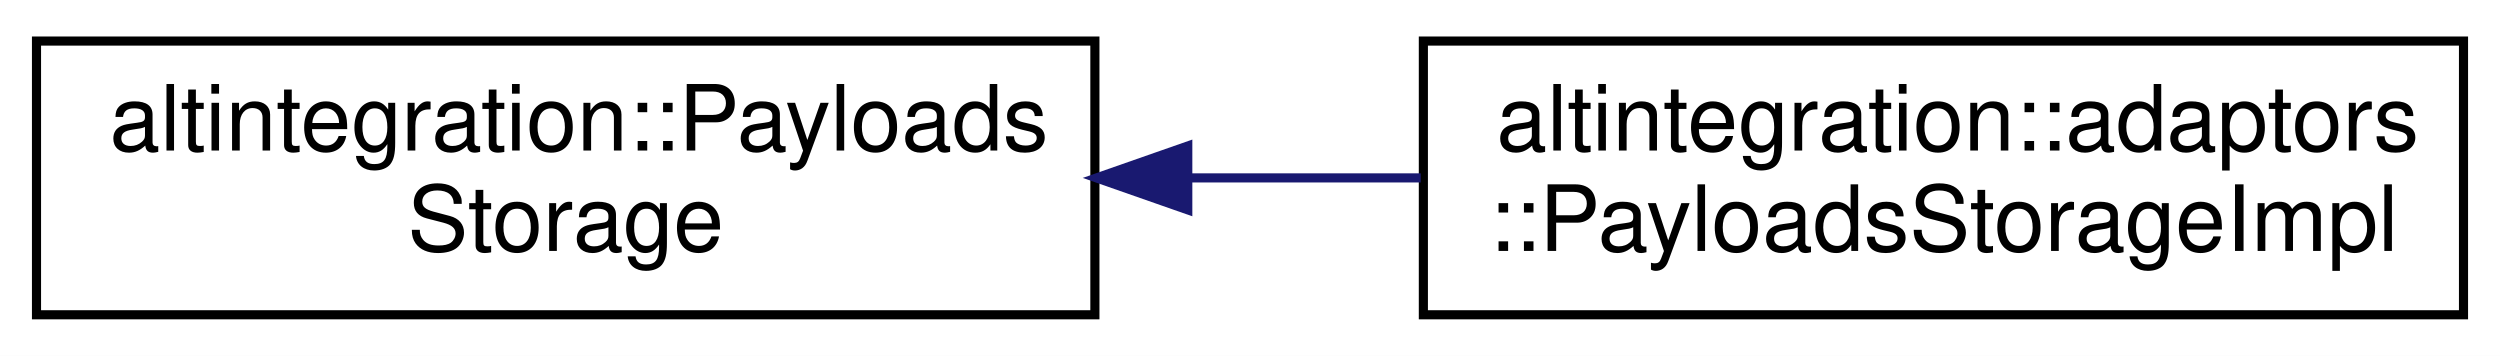
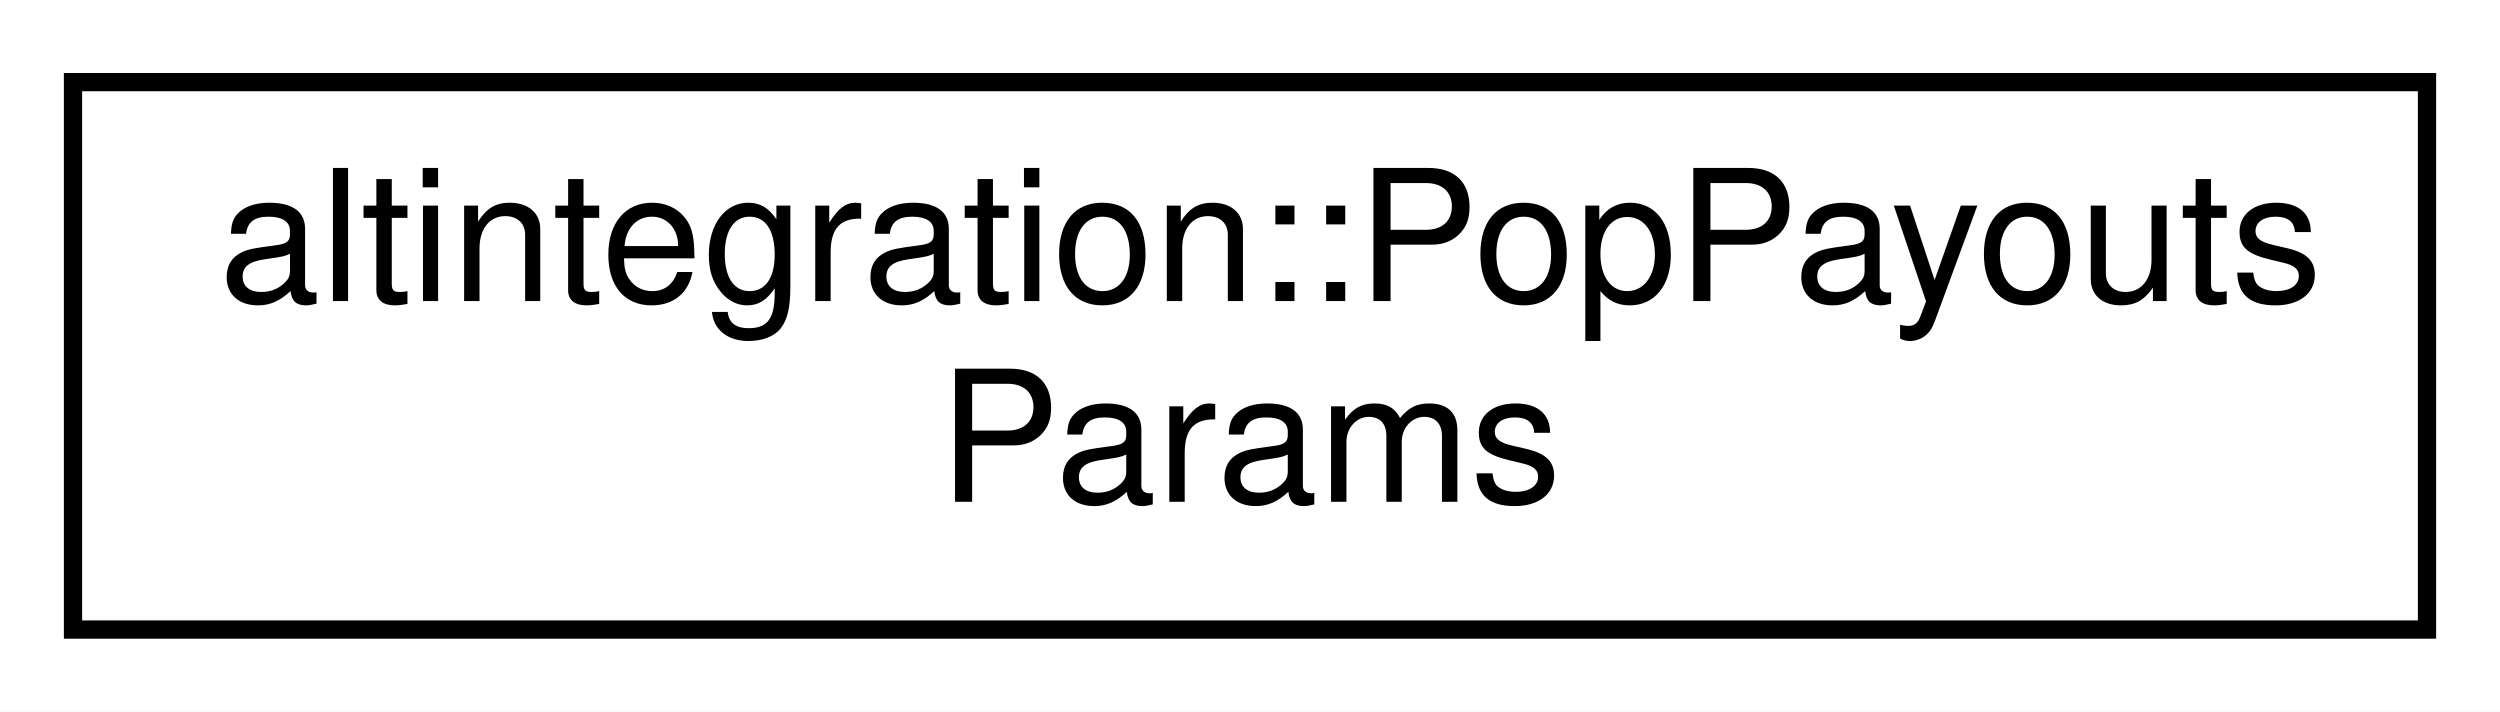
- <svg xmlns="http://www.w3.org/2000/svg" xmlns:xlink="http://www.w3.org/1999/xlink" width="274pt" height="39pt" viewBox="0.00 0.00 274.00 39.00">
+ <svg xmlns="http://www.w3.org/2000/svg" xmlns:xlink="http://www.w3.org/1999/xlink" width="137pt" height="39pt" viewBox="0.00 0.00 137.00 39.00">
  <g id="graph0" class="graph" transform="scale(1 1) rotate(0) translate(4 35)">
-     <polygon fill="white" stroke="transparent" points="-4,4 -4,-35 270,-35 270,4 -4,4" />
+     <polygon fill="white" stroke="transparent" points="-4,4 -4,-35 133,-35 133,4 -4,4" />
    <g id="node1" class="node">
      <g id="a_node1">
-         <a xlink:href="structaltintegration_1_1PayloadsStorage.html" target="_top" xlink:title="Accessor for ATV/VTB/VbkBlock bodies given hash.">
-           <polygon fill="white" stroke="black" points="0,-0.5 0,-30.5 116,-30.5 116,-0.5 0,-0.5" />
-           <text text-anchor="start" x="8" y="-18.5" font-family="Helvetica,sans-Serif" font-size="10.00">altintegration::Payloads</text>
-           <text text-anchor="middle" x="58" y="-7.5" font-family="Helvetica,sans-Serif" font-size="10.00">Storage</text>
+         <a xlink:href="structaltintegration_1_1PopPayoutsParams.html" target="_top" xlink:title="Defines config for POP payouts.">
+           <polygon fill="white" stroke="black" points="0,-0.5 0,-30.5 129,-30.5 129,-0.5 0,-0.5" />
+           <text text-anchor="start" x="8" y="-18.5" font-family="Helvetica,sans-Serif" font-size="10.00">altintegration::PopPayouts</text>
+           <text text-anchor="middle" x="64.5" y="-7.5" font-family="Helvetica,sans-Serif" font-size="10.00">Params</text>
        </a>
      </g>
    </g>
-     <g id="node2" class="node">
-       <g id="a_node2">
-         <a xlink:href="structaltintegration_1_1adaptors_1_1PayloadsStorageImpl.html" target="_top" xlink:title=" ">
-           <polygon fill="white" stroke="black" points="152,-0.5 152,-30.5 266,-30.5 266,-0.5 152,-0.5" />
-           <text text-anchor="start" x="160" y="-18.5" font-family="Helvetica,sans-Serif" font-size="10.00">altintegration::adaptors</text>
-           <text text-anchor="middle" x="209" y="-7.5" font-family="Helvetica,sans-Serif" font-size="10.00">::PayloadsStorageImpl</text>
-         </a>
-       </g>
-     </g>
-     <g id="edge1" class="edge">
-       <path fill="none" stroke="midnightblue" d="M126.41,-15.5C134.87,-15.5 143.45,-15.5 151.71,-15.5" />
-       <polygon fill="midnightblue" stroke="midnightblue" points="126.18,-12 116.18,-15.5 126.18,-19 126.18,-12" />
-     </g>
  </g>
</svg>
